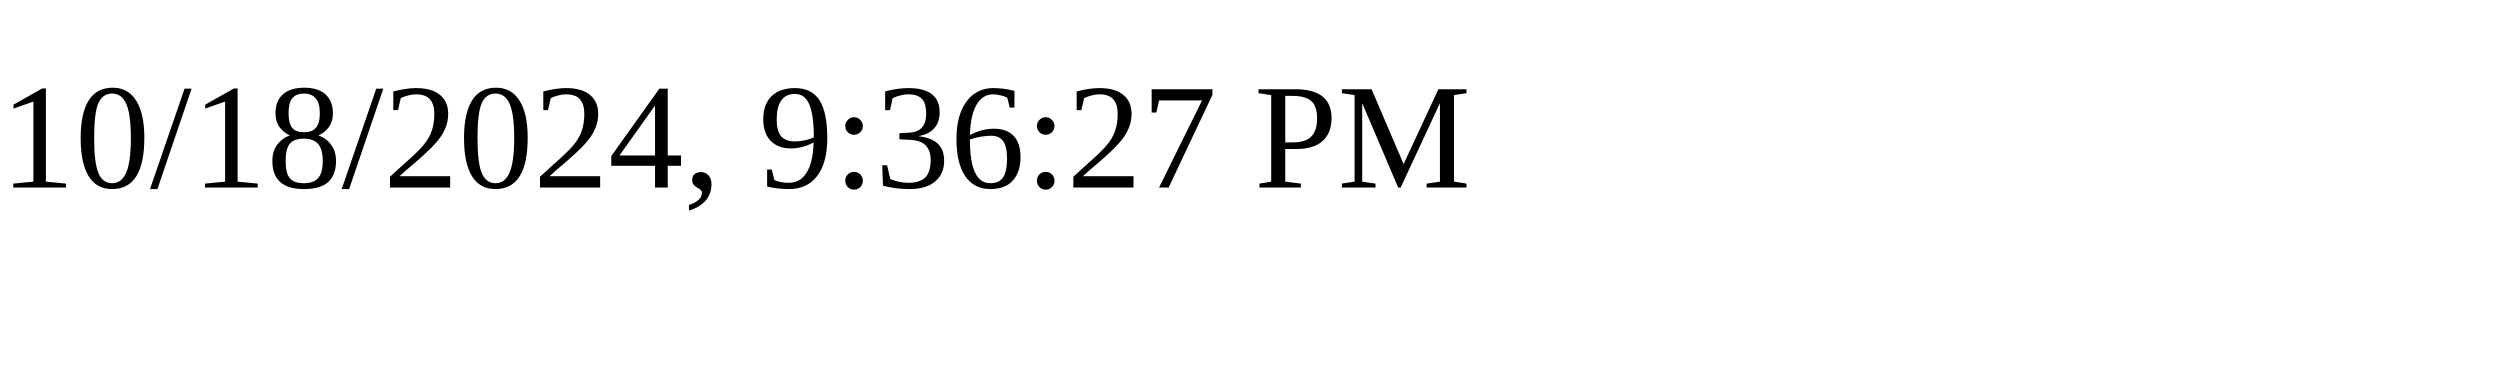
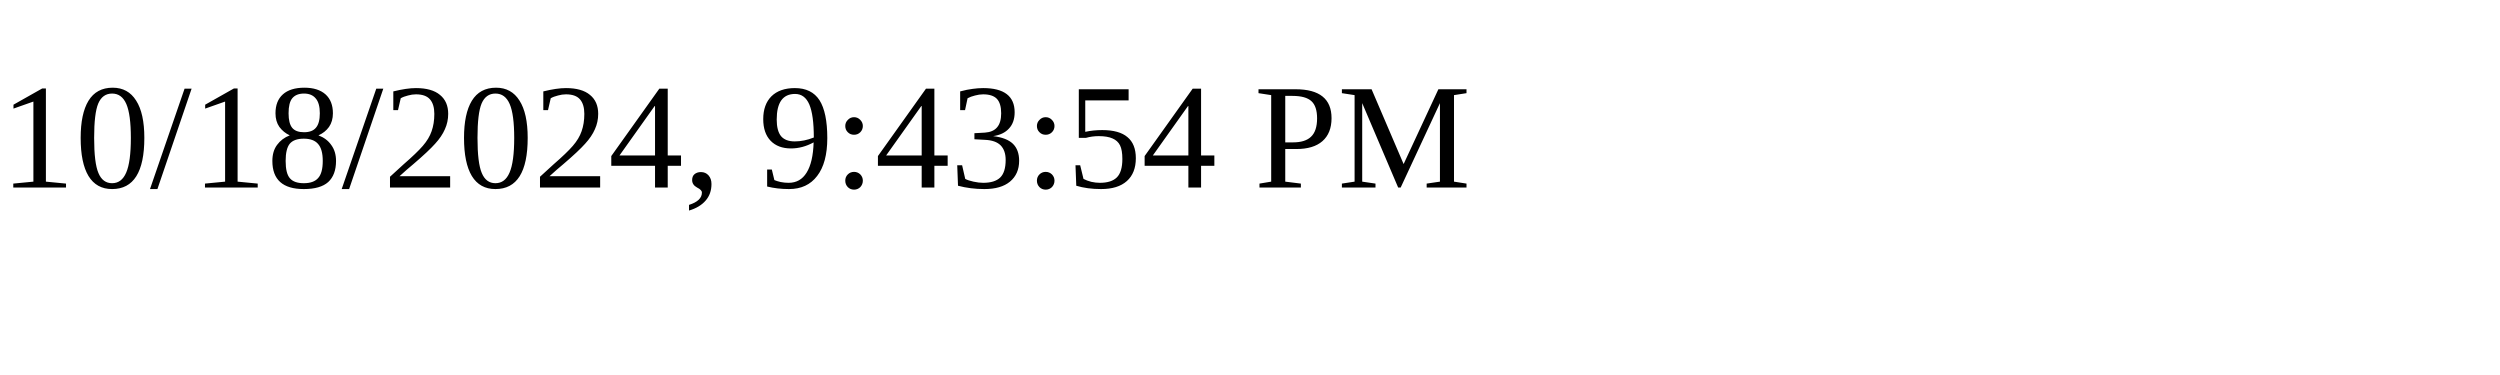
<svg xmlns="http://www.w3.org/2000/svg" height="30" width="200">
-   <text x="0" y="15">10/18/2024, 9:36:27 PM</text>
+   <text x="0" y="15">10/18/2024, 9:43:54 PM</text>
</svg>
